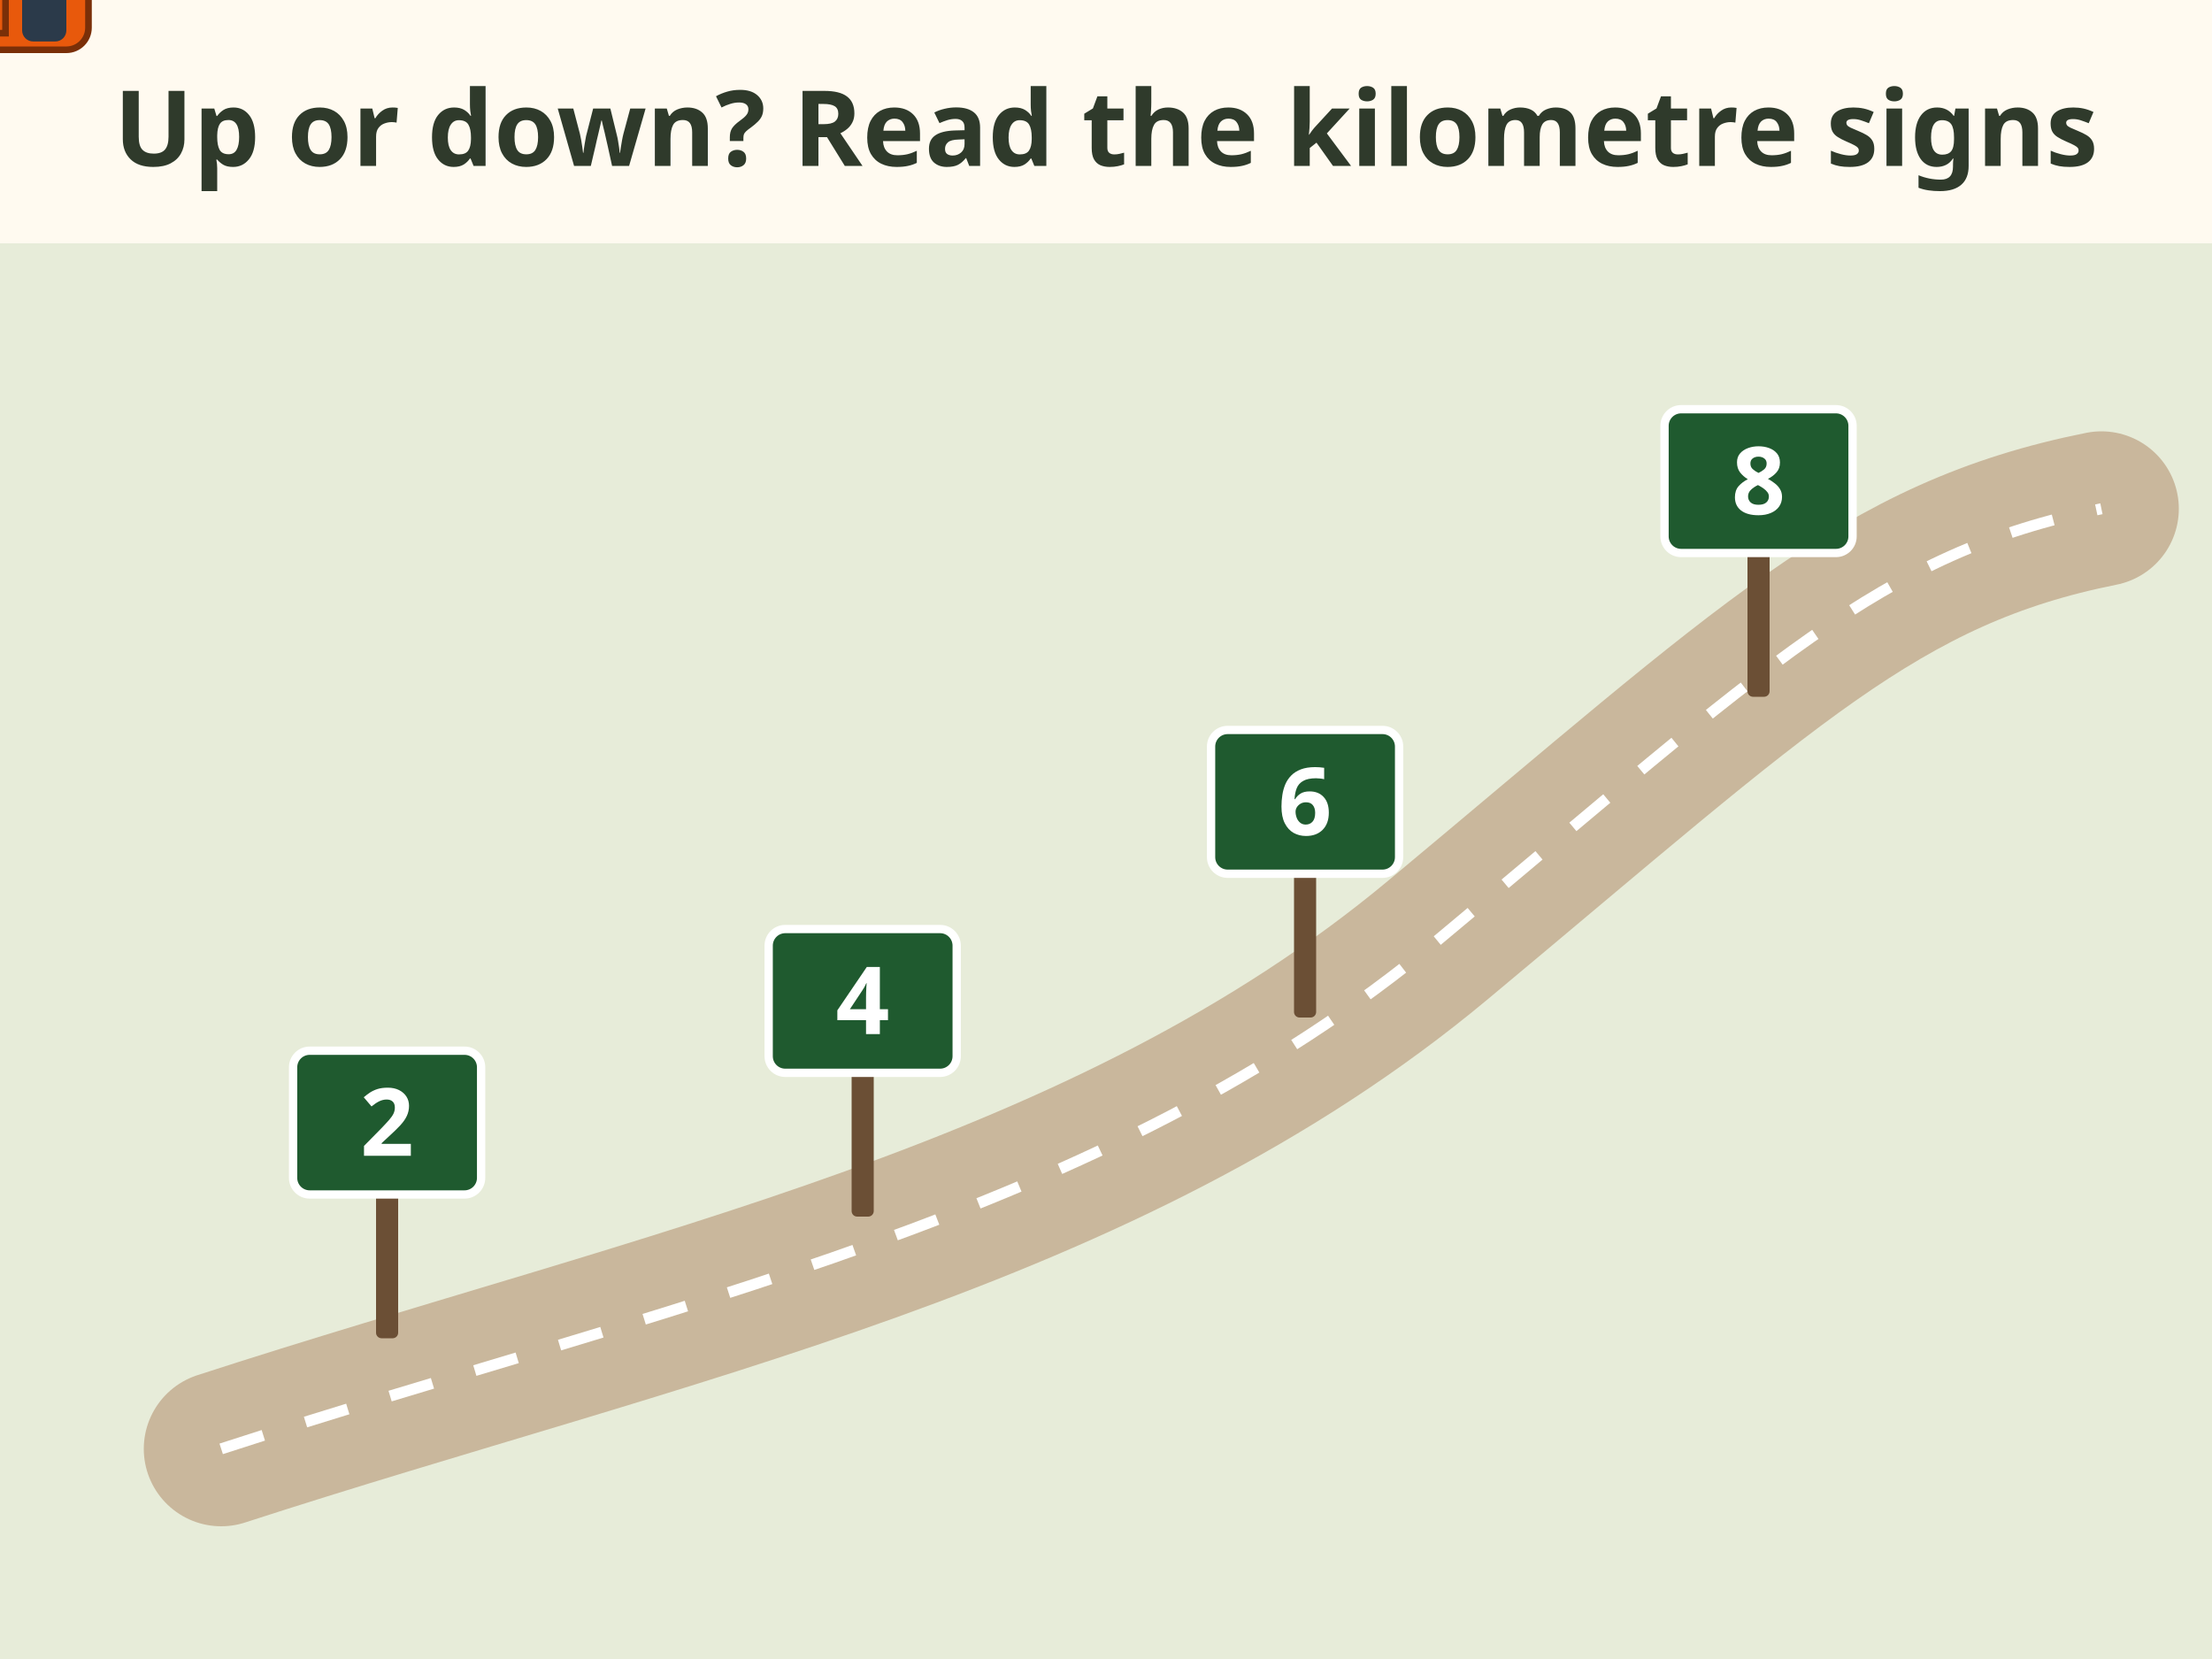
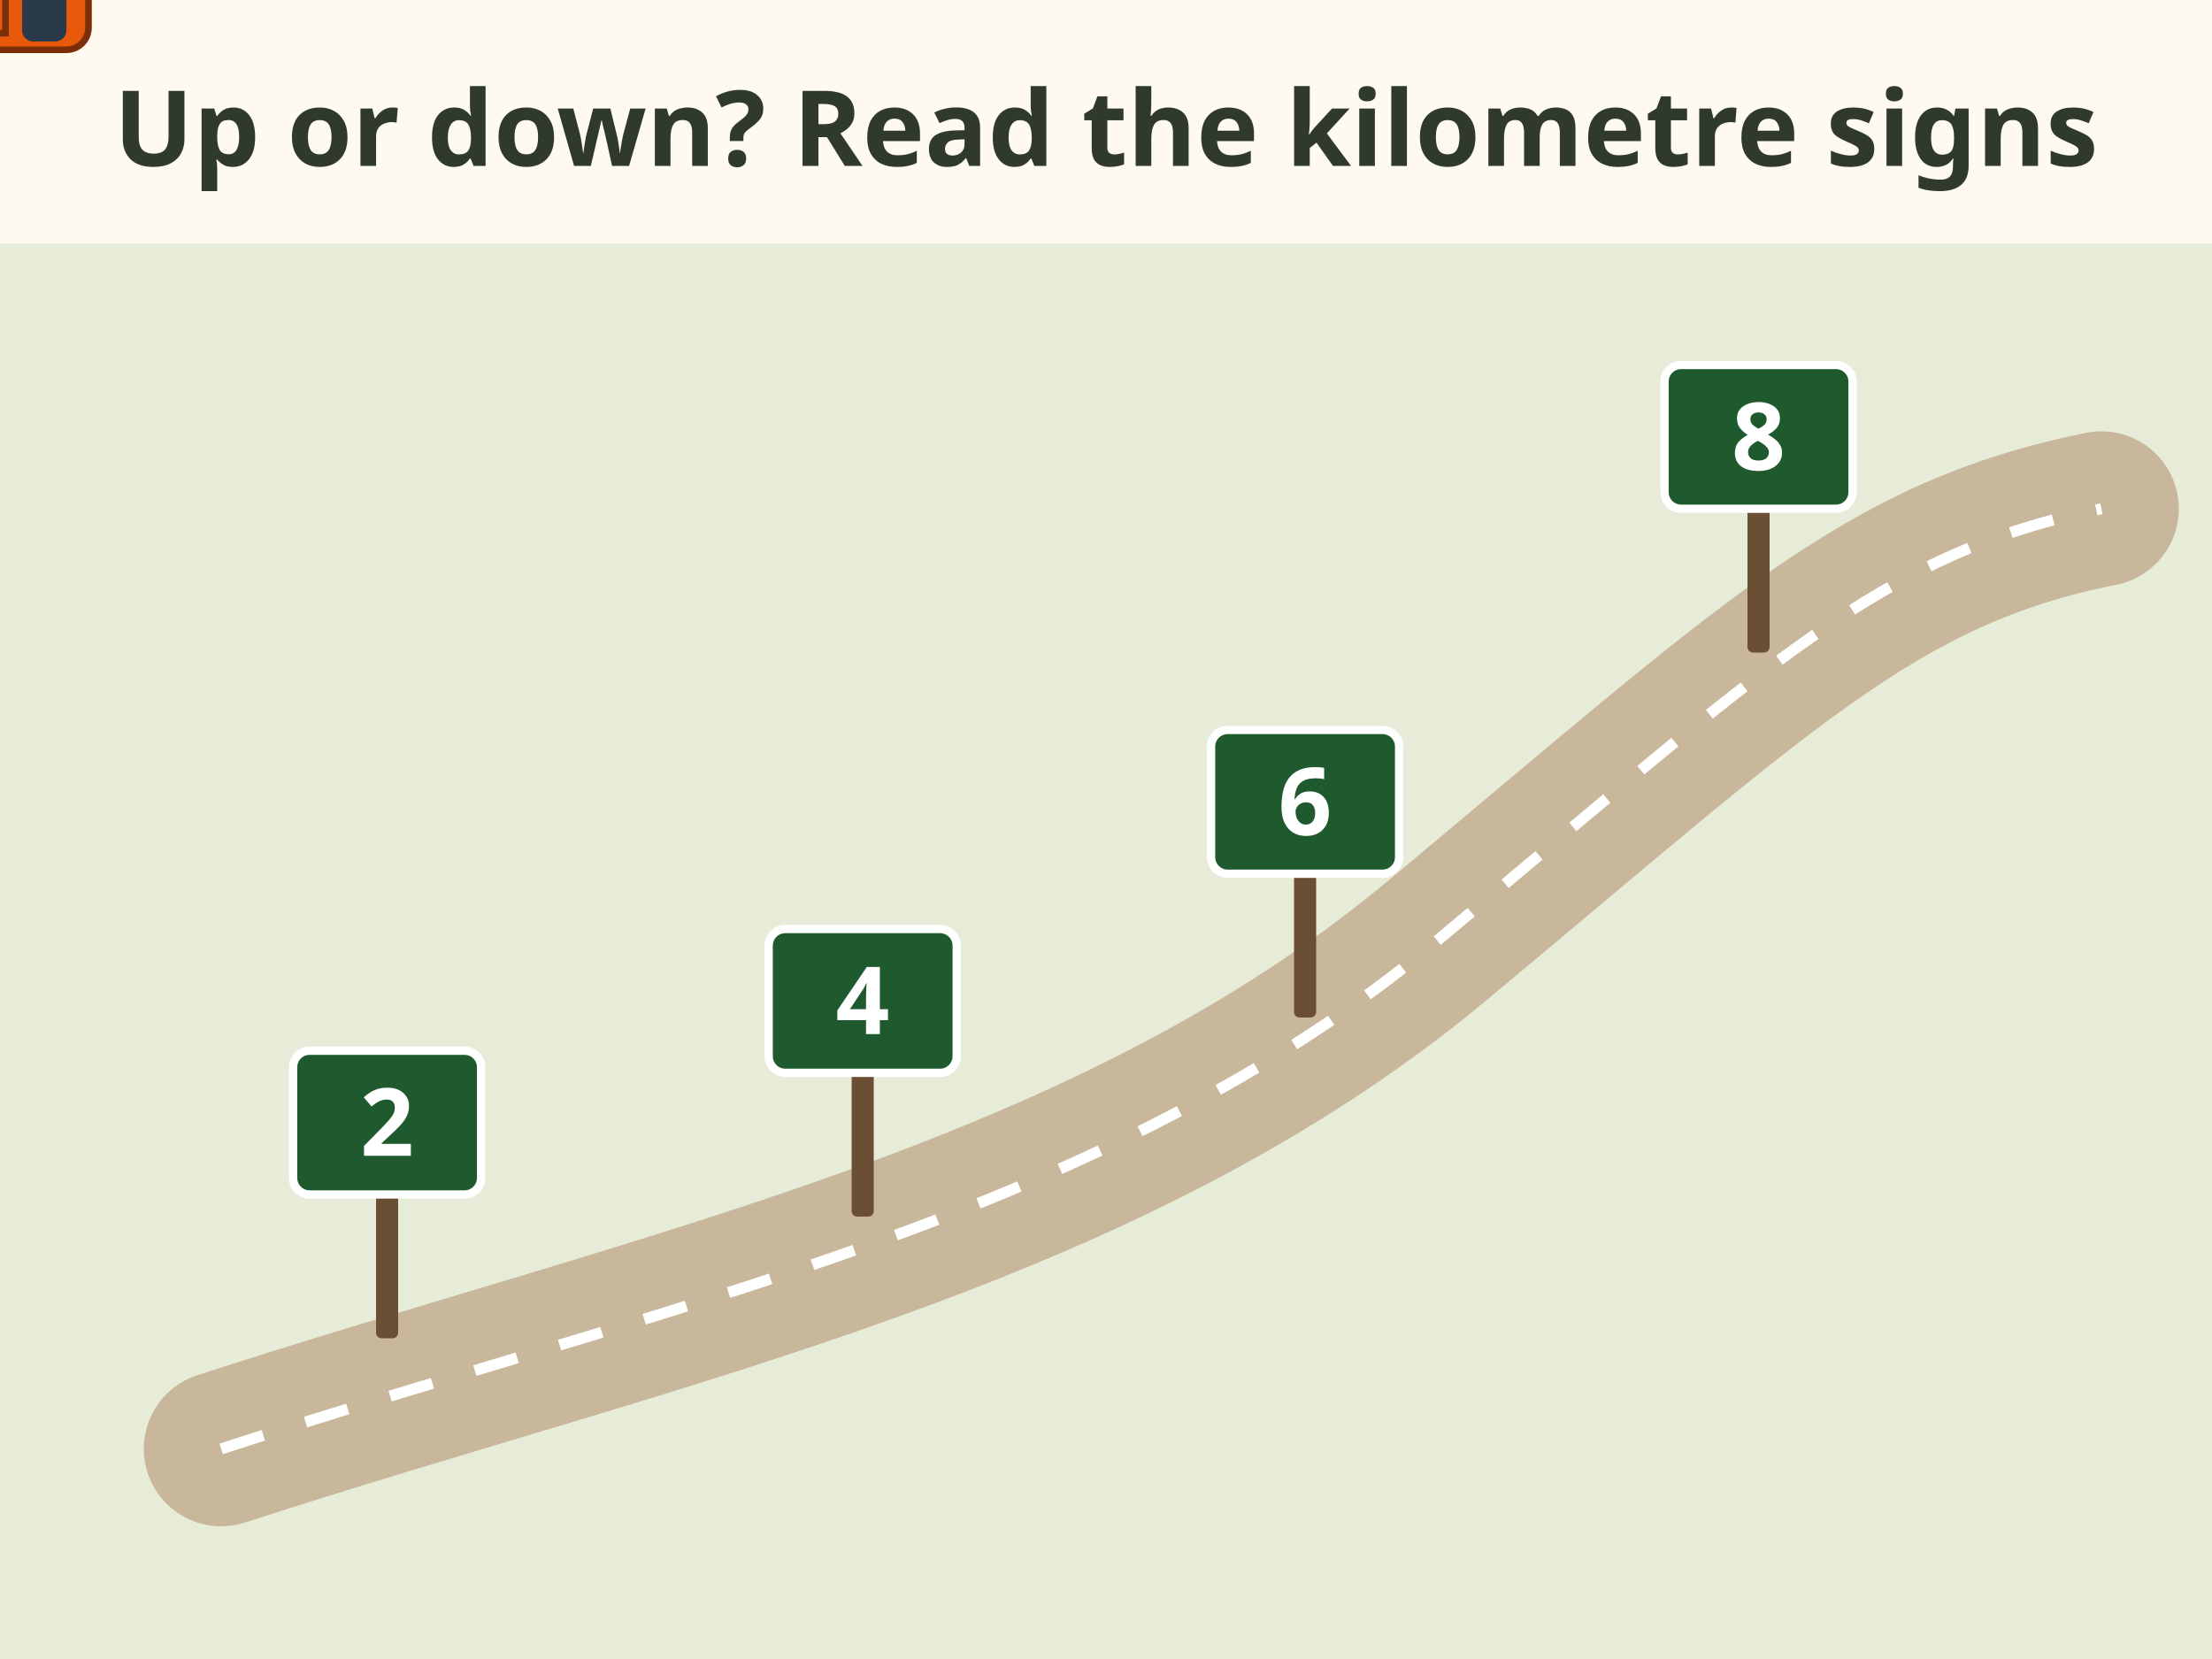
<svg xmlns="http://www.w3.org/2000/svg" viewBox="0 0 400 300" font-family="sans-serif" role="img" aria-label="Animation: a pickup drives a resource road past kilometre signs 2, 4, 6 and 8. Numbers going up means you call up. It turns and drives back toward lower numbers: coming back down, you call down.">
  <rect width="400" height="300" fill="#fffaf0" />
  <text x="200" y="30" font-size="19" font-weight="bold" fill="#2f3a2b" text-anchor="middle">Up or down? Read the kilometre signs</text>
  <rect x="0" y="44" width="400" height="256" fill="#e7ecd9" />
  <path d="M40 262 C 120 236, 200 220, 260 170 S 340 100, 380 92" fill="none" stroke="#c9b79c" stroke-width="28" stroke-linecap="round" />
  <path d="M40 262 C 120 236, 200 220, 260 170 S 340 100, 380 92" fill="none" stroke="#fff" stroke-width="2" stroke-dasharray="8 8" />
  <rect x="68" y="214" width="4" height="28" rx="1" fill="#6b4f35" />
  <rect x="53" y="190" width="34" height="26" rx="3" fill="#1f5a2f" stroke="#fff" stroke-width="1.5" />
  <text x="70" y="209" font-size="17" font-weight="bold" fill="#fff" text-anchor="middle">2</text>
  <rect x="154" y="192" width="4" height="28" rx="1" fill="#6b4f35" />
  <rect x="139" y="168" width="34" height="26" rx="3" fill="#1f5a2f" stroke="#fff" stroke-width="1.5" />
  <text x="156" y="187" font-size="17" font-weight="bold" fill="#fff" text-anchor="middle">4</text>
  <rect x="234" y="156" width="4" height="28" rx="1" fill="#6b4f35" />
  <rect x="219" y="132" width="34" height="26" rx="3" fill="#1f5a2f" stroke="#fff" stroke-width="1.5" />
  <text x="236" y="151" font-size="17" font-weight="bold" fill="#fff" text-anchor="middle">6</text>
-   <rect x="316" y="98" width="4" height="28" rx="1" fill="#6b4f35" />
-   <rect x="301" y="74" width="34" height="26" rx="3" fill="#1f5a2f" stroke="#fff" stroke-width="1.5" />
-   <text x="318" y="93" font-size="17" font-weight="bold" fill="#fff" text-anchor="middle">8</text>
+   <rect x="316" y="90" width="4" height="28" rx="1" fill="#6b4f35" />
+   <rect x="301" y="66" width="34" height="26" rx="3" fill="#1f5a2f" stroke="#fff" stroke-width="1.5" />
+   <text x="318" y="85" font-size="17" font-weight="bold" fill="#fff" text-anchor="middle">8</text>
  <path id="fl-fsr-updown-p" d="M40 262 C 120 236, 200 220, 260 170 S 340 100, 380 92" fill="none" stroke="none" />
  <g>
    <rect x="-16" y="-9" width="32" height="18" rx="4" fill="#e8590c" stroke="#7a2f08" stroke-width="1.2" />
    <rect x="4" y="-7.5" width="8" height="15" rx="2" fill="#2b3a4a" />
    <path d="M-13 -6 H1 V6 H-13z" fill="none" stroke="#7a2f08" stroke-width="1.2" />
    <animateMotion dur="4.5s" fill="freeze" rotate="auto">
      <mpath href="#fl-fsr-updown-p" />
    </animateMotion>
    <animateMotion begin="5.5s" dur="4.5s" fill="freeze" rotate="auto-reverse" keyPoints="1;0" keyTimes="0;1" calcMode="linear">
      <mpath href="#fl-fsr-updown-p" />
    </animateMotion>
  </g>
  <g display="none">
    <set attributeName="display" to="inline" begin="0.3s" fill="freeze" />
    <set attributeName="display" to="none" begin="5.5s" fill="freeze" />
-     <rect x="230" y="220" width="164" height="70" rx="8" fill="#fffaf0" stroke="#e8590c" stroke-width="2.5" />
-     <text x="312" y="247" font-size="16" font-weight="bold" fill="#c2410c" text-anchor="middle">Numbers going up</text>
-     <text x="312" y="274" font-size="19" font-weight="bold" fill="#c2410c" text-anchor="middle">You call: UP</text>
+     <rect x="234" y="226" width="160" height="66" rx="8" fill="#fffaf0" stroke="#e8590c" stroke-width="2.5" />
+     <text x="314" y="251" font-size="16" font-weight="bold" fill="#c2410c" text-anchor="middle">Numbers going up</text>
+     <text x="314" y="278" font-size="19" font-weight="bold" fill="#c2410c" text-anchor="middle">You call: UP</text>
  </g>
  <g display="none">
    <set attributeName="display" to="inline" begin="5.5s" fill="freeze" />
-     <rect x="230" y="220" width="164" height="70" rx="8" fill="#2f3a2b" />
-     <text x="312" y="247" font-size="16" font-weight="bold" fill="#fff" text-anchor="middle">Coming back down</text>
-     <text x="312" y="274" font-size="19" font-weight="bold" fill="#fff" text-anchor="middle">You call: DOWN</text>
+     <rect x="234" y="226" width="160" height="66" rx="8" fill="#2f3a2b" />
+     <text x="314" y="251" font-size="16" font-weight="bold" fill="#fff" text-anchor="middle">Coming back down</text>
+     <text x="314" y="278" font-size="19" font-weight="bold" fill="#fff" text-anchor="middle">You call: DOWN</text>
  </g>
</svg>
